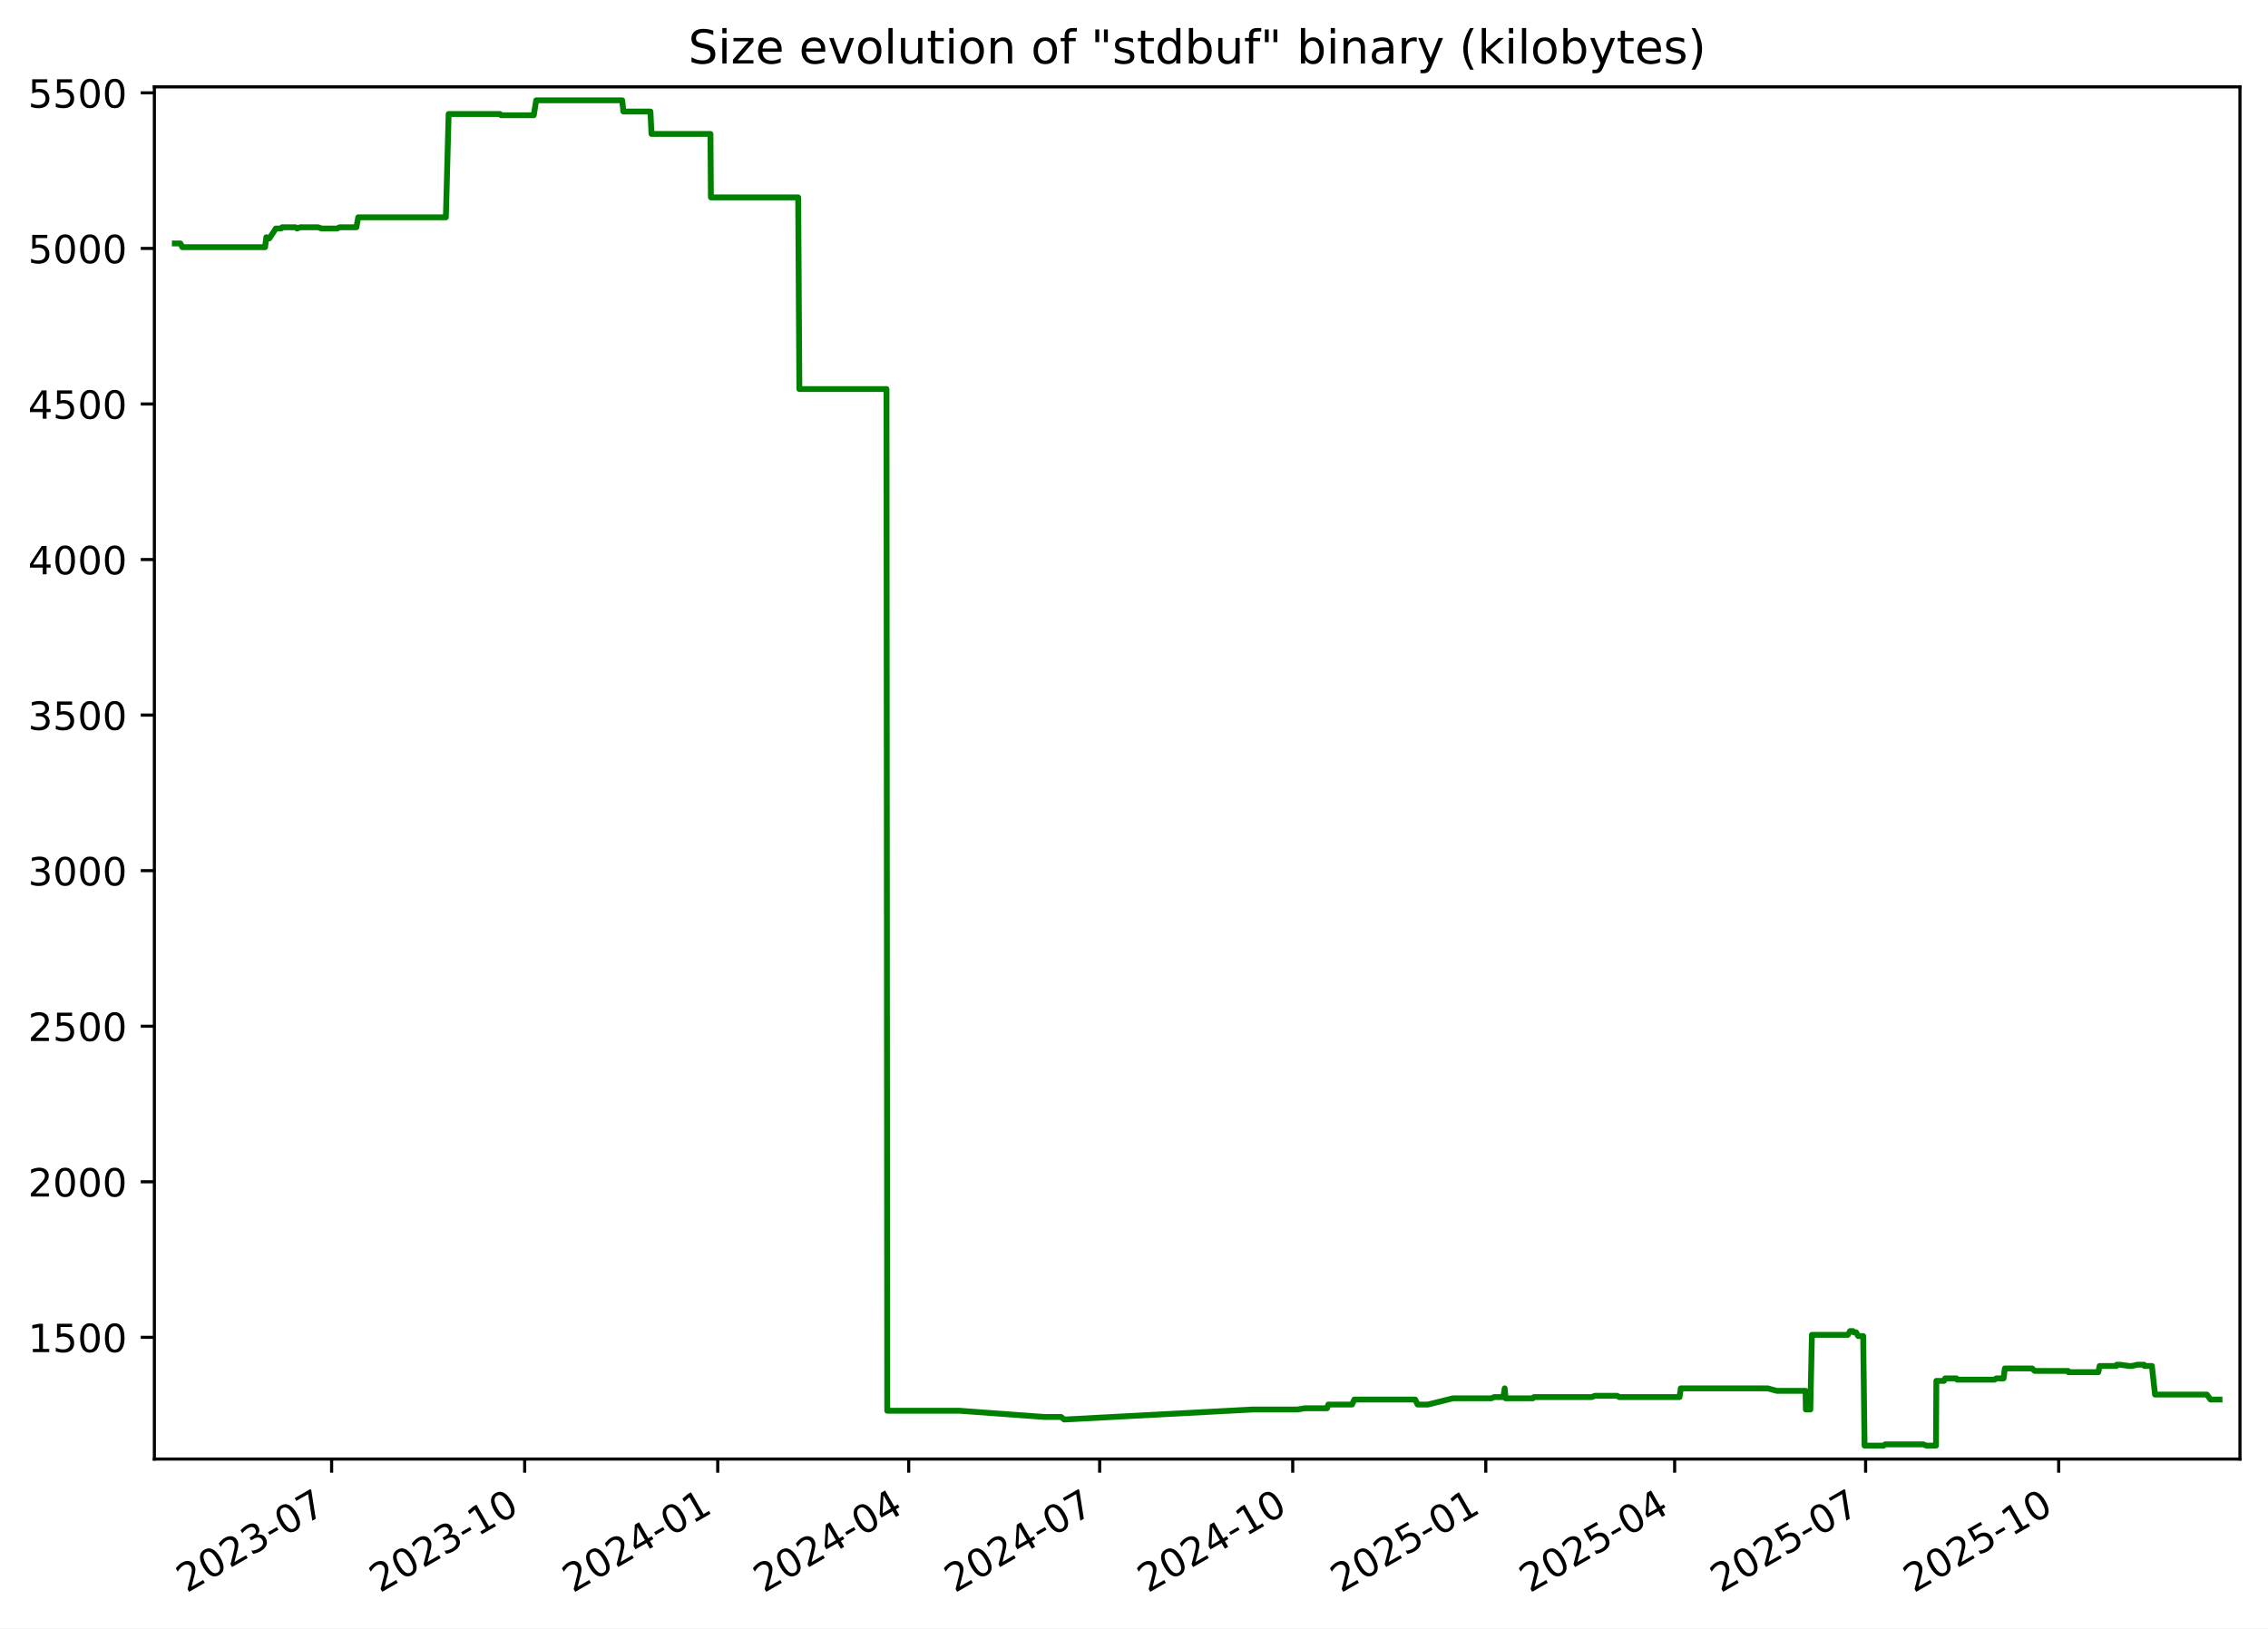
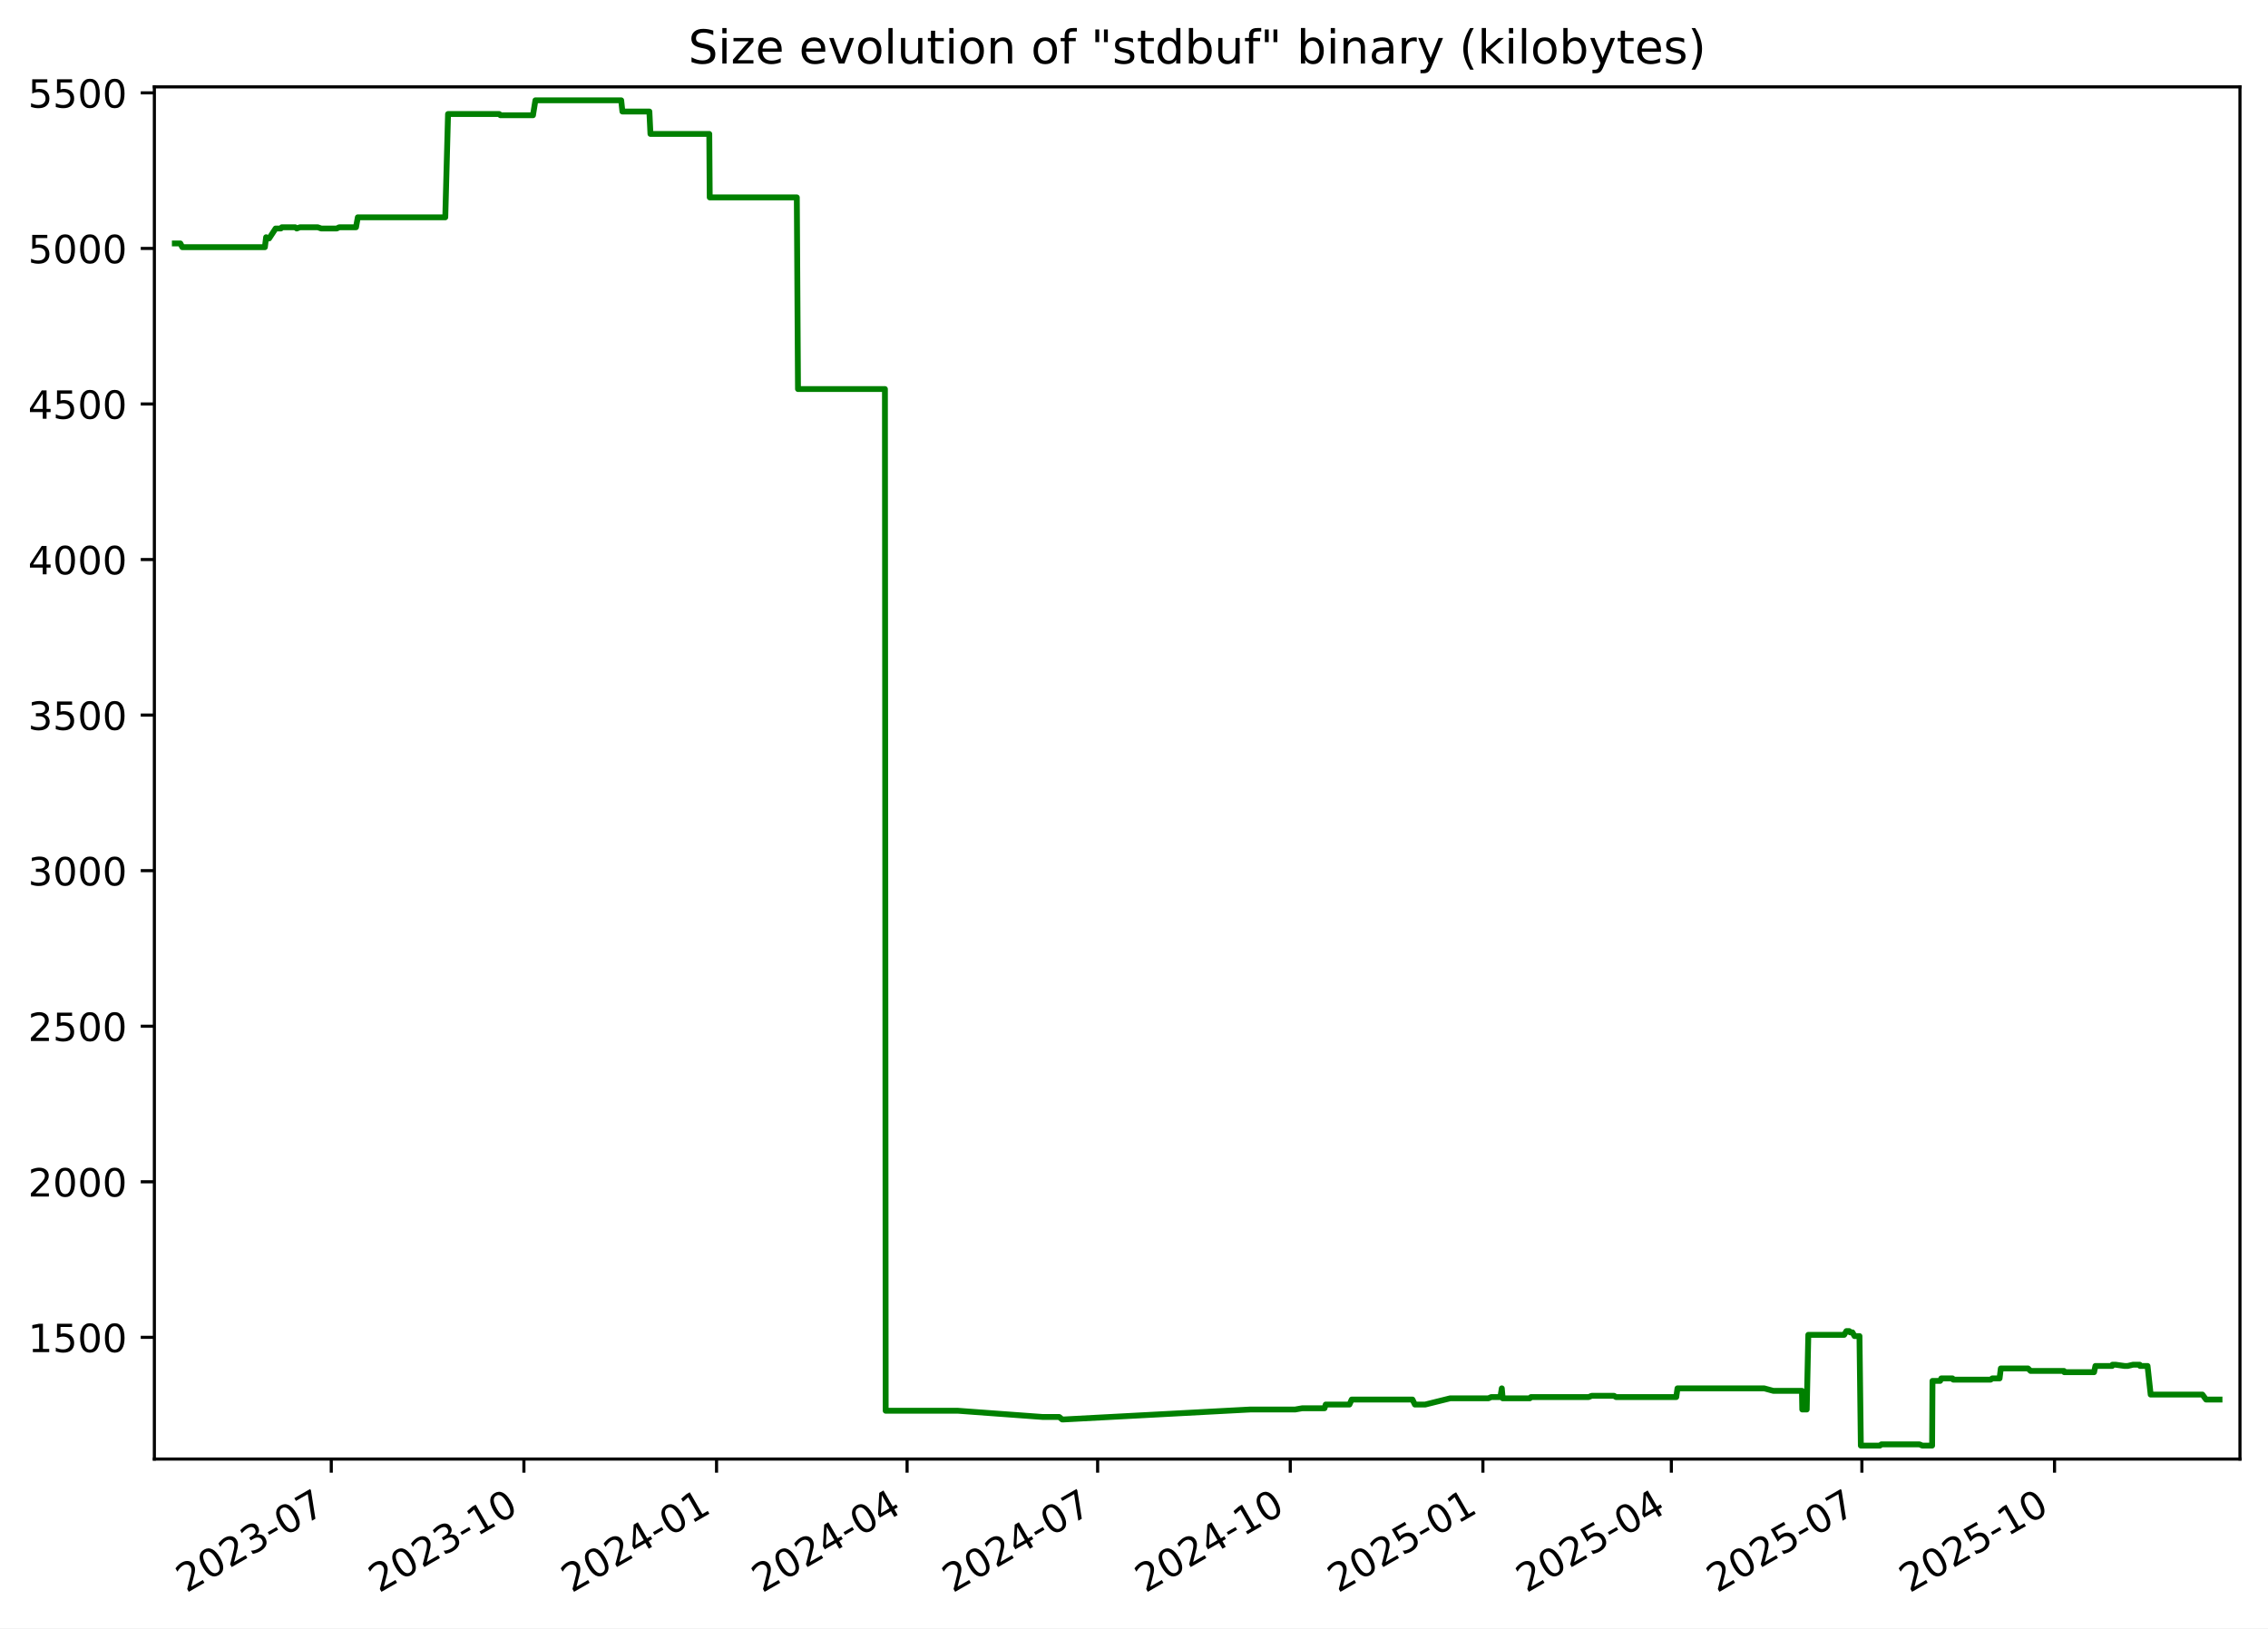
<svg xmlns="http://www.w3.org/2000/svg" xmlns:xlink="http://www.w3.org/1999/xlink" width="582.53pt" height="418.303pt" viewBox="0 0 582.53 418.303" version="1.1">
  <defs>
    <style type="text/css">*{stroke-linejoin: round; stroke-linecap: butt}</style>
  </defs>
  <g id="figure_1">
    <g id="patch_1">
      <path d="M -0 418.303  L 582.53 418.303  L 582.53 0  L -0 0  z " style="fill: #ffffff" />
    </g>
    <g id="axes_1">
      <g id="patch_2">
        <path d="M 39.65 374.83  L 575.33 374.83  L 575.33 22.318  L 39.65 22.318  z " style="fill: #ffffff" />
      </g>
      <g id="matplotlib.axis_1">
        <g id="xtick_1">
          <g id="line2d_1">
            <defs>
-               <path id="m5db5d48f76" d="M 0 0  L 0 3.5  " style="stroke: #000000; stroke-width: 0.8" />
+               <path id="mcc86b03610" d="M 0 0  L 0 3.5  " style="stroke: #000000; stroke-width: 0.8" />
            </defs>
            <g>
-               <use xlink:href="#m5db5d48f76" x="85.175" y="374.83" style="stroke: #000000; stroke-width: 0.8" />
+               <use xlink:href="#mcc86b03610" x="85.087" y="374.83" style="stroke: #000000; stroke-width: 0.8" />
            </g>
          </g>
          <g id="text_1">
-             <g transform="translate(47.9506 409.302) rotate(-30) scale(0.1 -0.1)">
+             <g transform="translate(47.86205 409.302) rotate(-30) scale(0.1 -0.1)">
              <defs>
                <path id="DejaVuSans-32" d="M 1228 531  L 3431 531  L 3431 0  L 469 0  L 469 531  Q 828 903 1448 1529  Q 2069 2156 2228 2338  Q 2531 2678 2651 2914  Q 2772 3150 2772 3378  Q 2772 3750 2511 3984  Q 2250 4219 1831 4219  Q 1534 4219 1204 4116  Q 875 4013 500 3803  L 500 4441  Q 881 4594 1212 4672  Q 1544 4750 1819 4750  Q 2544 4750 2975 4387  Q 3406 4025 3406 3419  Q 3406 3131 3298 2873  Q 3191 2616 2906 2266  Q 2828 2175 2409 1742  Q 1991 1309 1228 531  z " transform="scale(0.015625)" />
                <path id="DejaVuSans-30" d="M 2034 4250  Q 1547 4250 1301 3770  Q 1056 3291 1056 2328  Q 1056 1369 1301 889  Q 1547 409 2034 409  Q 2525 409 2770 889  Q 3016 1369 3016 2328  Q 3016 3291 2770 3770  Q 2525 4250 2034 4250  z M 2034 4750  Q 2819 4750 3233 4129  Q 3647 3509 3647 2328  Q 3647 1150 3233 529  Q 2819 -91 2034 -91  Q 1250 -91 836 529  Q 422 1150 422 2328  Q 422 3509 836 4129  Q 1250 4750 2034 4750  z " transform="scale(0.015625)" />
                <path id="DejaVuSans-33" d="M 2597 2516  Q 3050 2419 3304 2112  Q 3559 1806 3559 1356  Q 3559 666 3084 287  Q 2609 -91 1734 -91  Q 1441 -91 1130 -33  Q 819 25 488 141  L 488 750  Q 750 597 1062 519  Q 1375 441 1716 441  Q 2309 441 2620 675  Q 2931 909 2931 1356  Q 2931 1769 2642 2001  Q 2353 2234 1838 2234  L 1294 2234  L 1294 2753  L 1863 2753  Q 2328 2753 2575 2939  Q 2822 3125 2822 3475  Q 2822 3834 2567 4026  Q 2313 4219 1838 4219  Q 1578 4219 1281 4162  Q 984 4106 628 3988  L 628 4550  Q 988 4650 1302 4700  Q 1616 4750 1894 4750  Q 2613 4750 3031 4423  Q 3450 4097 3450 3541  Q 3450 3153 3228 2886  Q 3006 2619 2597 2516  z " transform="scale(0.015625)" />
                <path id="DejaVuSans-2d" d="M 313 2009  L 1997 2009  L 1997 1497  L 313 1497  L 313 2009  z " transform="scale(0.015625)" />
                <path id="DejaVuSans-37" d="M 525 4666  L 3525 4666  L 3525 4397  L 1831 0  L 1172 0  L 2766 4134  L 525 4134  L 525 4666  z " transform="scale(0.015625)" />
              </defs>
              <use xlink:href="#DejaVuSans-32" />
              <use xlink:href="#DejaVuSans-30" x="63.623" />
              <use xlink:href="#DejaVuSans-32" x="127.246" />
              <use xlink:href="#DejaVuSans-33" x="190.869" />
              <use xlink:href="#DejaVuSans-2d" x="254.492" />
              <use xlink:href="#DejaVuSans-30" x="290.576" />
              <use xlink:href="#DejaVuSans-37" x="354.199" />
            </g>
          </g>
        </g>
        <g id="xtick_2">
          <g id="line2d_2">
            <g>
-               <use xlink:href="#m5db5d48f76" x="134.763" y="374.83" style="stroke: #000000; stroke-width: 0.8" />
+               <use xlink:href="#mcc86b03610" x="134.565" y="374.83" style="stroke: #000000; stroke-width: 0.8" />
            </g>
          </g>
          <g id="text_2">
-             <g transform="translate(97.53768 409.302) rotate(-30) scale(0.1 -0.1)">
+             <g transform="translate(97.34011 409.302) rotate(-30) scale(0.1 -0.1)">
              <defs>
                <path id="DejaVuSans-31" d="M 794 531  L 1825 531  L 1825 4091  L 703 3866  L 703 4441  L 1819 4666  L 2450 4666  L 2450 531  L 3481 531  L 3481 0  L 794 0  L 794 531  z " transform="scale(0.015625)" />
              </defs>
              <use xlink:href="#DejaVuSans-32" />
              <use xlink:href="#DejaVuSans-30" x="63.623" />
              <use xlink:href="#DejaVuSans-32" x="127.246" />
              <use xlink:href="#DejaVuSans-33" x="190.869" />
              <use xlink:href="#DejaVuSans-2d" x="254.492" />
              <use xlink:href="#DejaVuSans-31" x="290.576" />
              <use xlink:href="#DejaVuSans-30" x="354.199" />
            </g>
          </g>
        </g>
        <g id="xtick_3">
          <g id="line2d_3">
            <g>
-               <use xlink:href="#m5db5d48f76" x="184.35" y="374.83" style="stroke: #000000; stroke-width: 0.8" />
+               <use xlink:href="#mcc86b03610" x="184.043" y="374.83" style="stroke: #000000; stroke-width: 0.8" />
            </g>
          </g>
          <g id="text_3">
-             <g transform="translate(147.1248 409.302) rotate(-30) scale(0.1 -0.1)">
+             <g transform="translate(146.8182 409.302) rotate(-30) scale(0.1 -0.1)">
              <defs>
                <path id="DejaVuSans-34" d="M 2419 4116  L 825 1625  L 2419 1625  L 2419 4116  z M 2253 4666  L 3047 4666  L 3047 1625  L 3713 1625  L 3713 1100  L 3047 1100  L 3047 0  L 2419 0  L 2419 1100  L 313 1100  L 313 1709  L 2253 4666  z " transform="scale(0.015625)" />
              </defs>
              <use xlink:href="#DejaVuSans-32" />
              <use xlink:href="#DejaVuSans-30" x="63.623" />
              <use xlink:href="#DejaVuSans-32" x="127.246" />
              <use xlink:href="#DejaVuSans-34" x="190.869" />
              <use xlink:href="#DejaVuSans-2d" x="254.492" />
              <use xlink:href="#DejaVuSans-30" x="290.576" />
              <use xlink:href="#DejaVuSans-31" x="354.199" />
            </g>
          </g>
        </g>
        <g id="xtick_4">
          <g id="line2d_4">
            <g>
-               <use xlink:href="#m5db5d48f76" x="233.398" y="374.83" style="stroke: #000000; stroke-width: 0.8" />
+               <use xlink:href="#mcc86b03610" x="232.983" y="374.83" style="stroke: #000000; stroke-width: 0.8" />
            </g>
          </g>
          <g id="text_4">
-             <g transform="translate(196.1729 409.302) rotate(-30) scale(0.1 -0.1)">
+             <g transform="translate(195.7584 409.302) rotate(-30) scale(0.1 -0.1)">
              <use xlink:href="#DejaVuSans-32" />
              <use xlink:href="#DejaVuSans-30" x="63.623" />
              <use xlink:href="#DejaVuSans-32" x="127.246" />
              <use xlink:href="#DejaVuSans-34" x="190.869" />
              <use xlink:href="#DejaVuSans-2d" x="254.492" />
              <use xlink:href="#DejaVuSans-30" x="290.576" />
              <use xlink:href="#DejaVuSans-34" x="354.199" />
            </g>
          </g>
        </g>
        <g id="xtick_5">
          <g id="line2d_5">
            <g>
-               <use xlink:href="#m5db5d48f76" x="282.446" y="374.83" style="stroke: #000000; stroke-width: 0.8" />
+               <use xlink:href="#mcc86b03610" x="281.924" y="374.83" style="stroke: #000000; stroke-width: 0.8" />
            </g>
          </g>
          <g id="text_5">
-             <g transform="translate(245.221 409.302) rotate(-30) scale(0.1 -0.1)">
+             <g transform="translate(244.6987 409.302) rotate(-30) scale(0.1 -0.1)">
              <use xlink:href="#DejaVuSans-32" />
              <use xlink:href="#DejaVuSans-30" x="63.623" />
              <use xlink:href="#DejaVuSans-32" x="127.246" />
              <use xlink:href="#DejaVuSans-34" x="190.869" />
              <use xlink:href="#DejaVuSans-2d" x="254.492" />
              <use xlink:href="#DejaVuSans-30" x="290.576" />
              <use xlink:href="#DejaVuSans-37" x="354.199" />
            </g>
          </g>
        </g>
        <g id="xtick_6">
          <g id="line2d_6">
            <g>
-               <use xlink:href="#m5db5d48f76" x="332.033" y="374.83" style="stroke: #000000; stroke-width: 0.8" />
+               <use xlink:href="#mcc86b03610" x="331.402" y="374.83" style="stroke: #000000; stroke-width: 0.8" />
            </g>
          </g>
          <g id="text_6">
-             <g transform="translate(294.8081 409.302) rotate(-30) scale(0.1 -0.1)">
+             <g transform="translate(294.1768 409.302) rotate(-30) scale(0.1 -0.1)">
              <use xlink:href="#DejaVuSans-32" />
              <use xlink:href="#DejaVuSans-30" x="63.623" />
              <use xlink:href="#DejaVuSans-32" x="127.246" />
              <use xlink:href="#DejaVuSans-34" x="190.869" />
              <use xlink:href="#DejaVuSans-2d" x="254.492" />
              <use xlink:href="#DejaVuSans-31" x="290.576" />
              <use xlink:href="#DejaVuSans-30" x="354.199" />
            </g>
          </g>
        </g>
        <g id="xtick_7">
          <g id="line2d_7">
            <g>
-               <use xlink:href="#m5db5d48f76" x="381.62" y="374.83" style="stroke: #000000; stroke-width: 0.8" />
+               <use xlink:href="#mcc86b03610" x="380.88" y="374.83" style="stroke: #000000; stroke-width: 0.8" />
            </g>
          </g>
          <g id="text_7">
-             <g transform="translate(344.3952 409.302) rotate(-30) scale(0.1 -0.1)">
+             <g transform="translate(343.6548 409.302) rotate(-30) scale(0.1 -0.1)">
              <defs>
                <path id="DejaVuSans-35" d="M 691 4666  L 3169 4666  L 3169 4134  L 1269 4134  L 1269 2991  Q 1406 3038 1543 3061  Q 1681 3084 1819 3084  Q 2600 3084 3056 2656  Q 3513 2228 3513 1497  Q 3513 744 3044 326  Q 2575 -91 1722 -91  Q 1428 -91 1123 -41  Q 819 9 494 109  L 494 744  Q 775 591 1075 516  Q 1375 441 1709 441  Q 2250 441 2565 725  Q 2881 1009 2881 1497  Q 2881 1984 2565 2268  Q 2250 2553 1709 2553  Q 1456 2553 1204 2497  Q 953 2441 691 2322  L 691 4666  z " transform="scale(0.015625)" />
              </defs>
              <use xlink:href="#DejaVuSans-32" />
              <use xlink:href="#DejaVuSans-30" x="63.623" />
              <use xlink:href="#DejaVuSans-32" x="127.246" />
              <use xlink:href="#DejaVuSans-35" x="190.869" />
              <use xlink:href="#DejaVuSans-2d" x="254.492" />
              <use xlink:href="#DejaVuSans-30" x="290.576" />
              <use xlink:href="#DejaVuSans-31" x="354.199" />
            </g>
          </g>
        </g>
        <g id="xtick_8">
          <g id="line2d_8">
            <g>
-               <use xlink:href="#m5db5d48f76" x="430.129" y="374.83" style="stroke: #000000; stroke-width: 0.8" />
+               <use xlink:href="#mcc86b03610" x="429.282" y="374.83" style="stroke: #000000; stroke-width: 0.8" />
            </g>
          </g>
          <g id="text_8">
-             <g transform="translate(392.9043 409.302) rotate(-30) scale(0.1 -0.1)">
+             <g transform="translate(392.0573 409.302) rotate(-30) scale(0.1 -0.1)">
              <use xlink:href="#DejaVuSans-32" />
              <use xlink:href="#DejaVuSans-30" x="63.623" />
              <use xlink:href="#DejaVuSans-32" x="127.246" />
              <use xlink:href="#DejaVuSans-35" x="190.869" />
              <use xlink:href="#DejaVuSans-2d" x="254.492" />
              <use xlink:href="#DejaVuSans-30" x="290.576" />
              <use xlink:href="#DejaVuSans-34" x="354.199" />
            </g>
          </g>
        </g>
        <g id="xtick_9">
          <g id="line2d_9">
            <g>
-               <use xlink:href="#m5db5d48f76" x="479.177" y="374.83" style="stroke: #000000; stroke-width: 0.8" />
+               <use xlink:href="#mcc86b03610" x="478.222" y="374.83" style="stroke: #000000; stroke-width: 0.8" />
            </g>
          </g>
          <g id="text_9">
-             <g transform="translate(441.9524 409.302) rotate(-30) scale(0.1 -0.1)">
+             <g transform="translate(440.9975 409.302) rotate(-30) scale(0.1 -0.1)">
              <use xlink:href="#DejaVuSans-32" />
              <use xlink:href="#DejaVuSans-30" x="63.623" />
              <use xlink:href="#DejaVuSans-32" x="127.246" />
              <use xlink:href="#DejaVuSans-35" x="190.869" />
              <use xlink:href="#DejaVuSans-2d" x="254.492" />
              <use xlink:href="#DejaVuSans-30" x="290.576" />
              <use xlink:href="#DejaVuSans-37" x="354.199" />
            </g>
          </g>
        </g>
        <g id="xtick_10">
          <g id="line2d_10">
            <g>
-               <use xlink:href="#m5db5d48f76" x="528.764" y="374.83" style="stroke: #000000; stroke-width: 0.8" />
+               <use xlink:href="#mcc86b03610" x="527.7" y="374.83" style="stroke: #000000; stroke-width: 0.8" />
            </g>
          </g>
          <g id="text_10">
-             <g transform="translate(491.5394 409.302) rotate(-30) scale(0.1 -0.1)">
+             <g transform="translate(490.4756 409.302) rotate(-30) scale(0.1 -0.1)">
              <use xlink:href="#DejaVuSans-32" />
              <use xlink:href="#DejaVuSans-30" x="63.623" />
              <use xlink:href="#DejaVuSans-32" x="127.246" />
              <use xlink:href="#DejaVuSans-35" x="190.869" />
              <use xlink:href="#DejaVuSans-2d" x="254.492" />
              <use xlink:href="#DejaVuSans-31" x="290.576" />
              <use xlink:href="#DejaVuSans-30" x="354.199" />
            </g>
          </g>
        </g>
      </g>
      <g id="matplotlib.axis_2">
        <g id="ytick_1">
          <g id="line2d_11">
            <defs>
-               <path id="m8bf42f5ea8" d="M 0 0  L -3.5 0  " style="stroke: #000000; stroke-width: 0.8" />
+               <path id="m0917069e75" d="M 0 0  L -3.5 0  " style="stroke: #000000; stroke-width: 0.8" />
            </defs>
            <g>
-               <use xlink:href="#m8bf42f5ea8" x="39.65" y="343.56" style="stroke: #000000; stroke-width: 0.8" />
+               <use xlink:href="#m0917069e75" x="39.65" y="343.56" style="stroke: #000000; stroke-width: 0.8" />
            </g>
          </g>
          <g id="text_11">
            <g transform="translate(7.2 347.3591) scale(0.1 -0.1)">
              <use xlink:href="#DejaVuSans-31" />
              <use xlink:href="#DejaVuSans-35" x="63.623" />
              <use xlink:href="#DejaVuSans-30" x="127.246" />
              <use xlink:href="#DejaVuSans-30" x="190.869" />
            </g>
          </g>
        </g>
        <g id="ytick_2">
          <g id="line2d_12">
            <g>
-               <use xlink:href="#m8bf42f5ea8" x="39.65" y="303.597" style="stroke: #000000; stroke-width: 0.8" />
+               <use xlink:href="#m0917069e75" x="39.65" y="303.597" style="stroke: #000000; stroke-width: 0.8" />
            </g>
          </g>
          <g id="text_12">
            <g transform="translate(7.2 307.3961) scale(0.1 -0.1)">
              <use xlink:href="#DejaVuSans-32" />
              <use xlink:href="#DejaVuSans-30" x="63.623" />
              <use xlink:href="#DejaVuSans-30" x="127.246" />
              <use xlink:href="#DejaVuSans-30" x="190.869" />
            </g>
          </g>
        </g>
        <g id="ytick_3">
          <g id="line2d_13">
            <g>
-               <use xlink:href="#m8bf42f5ea8" x="39.65" y="263.634" style="stroke: #000000; stroke-width: 0.8" />
+               <use xlink:href="#m0917069e75" x="39.65" y="263.634" style="stroke: #000000; stroke-width: 0.8" />
            </g>
          </g>
          <g id="text_13">
            <g transform="translate(7.2 267.4331) scale(0.1 -0.1)">
              <use xlink:href="#DejaVuSans-32" />
              <use xlink:href="#DejaVuSans-35" x="63.623" />
              <use xlink:href="#DejaVuSans-30" x="127.246" />
              <use xlink:href="#DejaVuSans-30" x="190.869" />
            </g>
          </g>
        </g>
        <g id="ytick_4">
          <g id="line2d_14">
            <g>
-               <use xlink:href="#m8bf42f5ea8" x="39.65" y="223.671" style="stroke: #000000; stroke-width: 0.8" />
+               <use xlink:href="#m0917069e75" x="39.65" y="223.671" style="stroke: #000000; stroke-width: 0.8" />
            </g>
          </g>
          <g id="text_14">
            <g transform="translate(7.2 227.4701) scale(0.1 -0.1)">
              <use xlink:href="#DejaVuSans-33" />
              <use xlink:href="#DejaVuSans-30" x="63.623" />
              <use xlink:href="#DejaVuSans-30" x="127.246" />
              <use xlink:href="#DejaVuSans-30" x="190.869" />
            </g>
          </g>
        </g>
        <g id="ytick_5">
          <g id="line2d_15">
            <g>
-               <use xlink:href="#m8bf42f5ea8" x="39.65" y="183.708" style="stroke: #000000; stroke-width: 0.8" />
+               <use xlink:href="#m0917069e75" x="39.65" y="183.708" style="stroke: #000000; stroke-width: 0.8" />
            </g>
          </g>
          <g id="text_15">
            <g transform="translate(7.2 187.5071) scale(0.1 -0.1)">
              <use xlink:href="#DejaVuSans-33" />
              <use xlink:href="#DejaVuSans-35" x="63.623" />
              <use xlink:href="#DejaVuSans-30" x="127.246" />
              <use xlink:href="#DejaVuSans-30" x="190.869" />
            </g>
          </g>
        </g>
        <g id="ytick_6">
          <g id="line2d_16">
            <g>
-               <use xlink:href="#m8bf42f5ea8" x="39.65" y="143.745" style="stroke: #000000; stroke-width: 0.8" />
+               <use xlink:href="#m0917069e75" x="39.65" y="143.745" style="stroke: #000000; stroke-width: 0.8" />
            </g>
          </g>
          <g id="text_16">
            <g transform="translate(7.2 147.5441) scale(0.1 -0.1)">
              <use xlink:href="#DejaVuSans-34" />
              <use xlink:href="#DejaVuSans-30" x="63.623" />
              <use xlink:href="#DejaVuSans-30" x="127.246" />
              <use xlink:href="#DejaVuSans-30" x="190.869" />
            </g>
          </g>
        </g>
        <g id="ytick_7">
          <g id="line2d_17">
            <g>
-               <use xlink:href="#m8bf42f5ea8" x="39.65" y="103.782" style="stroke: #000000; stroke-width: 0.8" />
+               <use xlink:href="#m0917069e75" x="39.65" y="103.782" style="stroke: #000000; stroke-width: 0.8" />
            </g>
          </g>
          <g id="text_17">
            <g transform="translate(7.2 107.5811) scale(0.1 -0.1)">
              <use xlink:href="#DejaVuSans-34" />
              <use xlink:href="#DejaVuSans-35" x="63.623" />
              <use xlink:href="#DejaVuSans-30" x="127.246" />
              <use xlink:href="#DejaVuSans-30" x="190.869" />
            </g>
          </g>
        </g>
        <g id="ytick_8">
          <g id="line2d_18">
            <g>
-               <use xlink:href="#m8bf42f5ea8" x="39.65" y="63.819" style="stroke: #000000; stroke-width: 0.8" />
+               <use xlink:href="#m0917069e75" x="39.65" y="63.819" style="stroke: #000000; stroke-width: 0.8" />
            </g>
          </g>
          <g id="text_18">
            <g transform="translate(7.2 67.61812) scale(0.1 -0.1)">
              <use xlink:href="#DejaVuSans-35" />
              <use xlink:href="#DejaVuSans-30" x="63.623" />
              <use xlink:href="#DejaVuSans-30" x="127.246" />
              <use xlink:href="#DejaVuSans-30" x="190.869" />
            </g>
          </g>
        </g>
        <g id="ytick_9">
          <g id="line2d_19">
            <g>
-               <use xlink:href="#m8bf42f5ea8" x="39.65" y="23.856" style="stroke: #000000; stroke-width: 0.8" />
+               <use xlink:href="#m0917069e75" x="39.65" y="23.856" style="stroke: #000000; stroke-width: 0.8" />
            </g>
          </g>
          <g id="text_19">
            <g transform="translate(7.2 27.65512) scale(0.1 -0.1)">
              <use xlink:href="#DejaVuSans-35" />
              <use xlink:href="#DejaVuSans-35" x="63.623" />
              <use xlink:href="#DejaVuSans-30" x="127.246" />
              <use xlink:href="#DejaVuSans-30" x="190.869" />
            </g>
          </g>
        </g>
      </g>
      <g id="line2d_20">
-         <path d="M 44.902 62.54  L 46.329 62.54  L 46.828 63.499  L 68.086 63.499  L 68.401 60.942  L 68.98 61.261  L 69.171 61.261  L 70.851 58.704  L 72.196 58.704  L 72.449 58.384  L 75.896 58.384  L 76.284 58.704  L 77.114 58.384  L 81.695 58.384  L 82.59 58.704  L 86.588 58.704  L 87.213 58.384  L 91.541 58.384  L 92.01 55.826  L 114.523 55.826  L 115.232 29.291  L 128.41 29.291  L 128.713 29.611  L 137.097 29.611  L 137.721 25.774  L 159.809 25.774  L 160.117 28.651  L 167.061 28.651  L 167.333 34.406  L 182.479 34.406  L 182.595 50.711  L 205.012 50.711  L 205.315 99.945  L 227.695 99.945  L 227.886 362.422  L 246.485 362.422  L 268.331 364.021  L 272.558 364.021  L 273.317 364.66  L 273.646 364.66  L 321.697 362.103  L 333.275 362.103  L 335.106 361.783  L 340.849 361.783  L 341.163 360.824  L 347.264 360.824  L 347.847 359.545  L 363.484 359.545  L 364.117 360.824  L 366.77 360.824  L 373.211 359.225  L 383.052 359.225  L 383.761 358.906  L 386.123 358.906  L 386.483 356.668  L 386.709 359.225  L 393.704 359.225  L 393.992 358.906  L 408.854 358.906  L 409.602 358.586  L 415.381 358.586  L 415.888 358.906  L 431.39 358.906  L 431.707 356.668  L 454.019 356.668  L 456.374 357.307  L 463.747 357.307  L 463.831 362.103  L 464.975 362.103  L 465.384 342.92  L 474.617 342.92  L 475.187 341.961  L 475.929 341.961  L 476.137 342.281  L 476.737 342.281  L 477.287 343.24  L 478.556 343.24  L 478.906 371.374  L 483.819 371.374  L 484.189 371.054  L 494.007 371.054  L 494.724 371.374  L 497.254 371.374  L 497.35 354.75  L 499.323 354.75  L 499.607 354.11  L 502.499 354.11  L 502.684 354.43  L 512.327 354.43  L 512.735 354.11  L 514.617 354.11  L 514.937 351.552  L 521.932 351.552  L 522.601 352.192  L 531.192 352.192  L 531.275 352.512  L 538.942 352.512  L 539.291 350.913  L 543.6 350.913  L 543.681 350.593  L 544.481 350.593  L 546.779 350.913  L 547.61 350.913  L 548.975 350.593  L 550.697 350.593  L 550.78 350.913  L 552.708 350.913  L 553.515 358.266  L 566.831 358.266  L 567.774 359.545  L 570.078 359.545  L 570.078 359.545  " clip-path="url(#p97f901ddee)" style="fill: none; stroke: #008000; stroke-width: 1.5; stroke-linecap: square" />
+         <path d="M 44.902 62.54  L 46.325 62.54  L 46.823 63.499  L 68.035 63.499  L 68.349 60.942  L 68.927 61.261  L 69.118 61.261  L 70.794 58.704  L 72.136 58.704  L 72.388 58.384  L 75.827 58.384  L 76.215 58.704  L 77.043 58.384  L 81.614 58.384  L 82.507 58.704  L 86.496 58.704  L 87.12 58.384  L 91.438 58.384  L 91.906 55.826  L 114.369 55.826  L 115.078 29.291  L 128.227 29.291  L 128.529 29.611  L 136.894 29.611  L 137.517 25.774  L 159.556 25.774  L 159.864 28.651  L 166.792 28.651  L 167.064 34.406  L 182.177 34.406  L 182.293 50.711  L 204.66 50.711  L 204.962 99.945  L 227.293 99.945  L 227.484 362.422  L 246.042 362.422  L 267.839 364.021  L 272.058 364.021  L 272.815 364.66  L 273.143 364.66  L 321.089 362.103  L 332.641 362.103  L 334.468 361.783  L 340.198 361.783  L 340.511 360.824  L 346.599 360.824  L 347.181 359.545  L 362.784 359.545  L 363.415 360.824  L 366.063 360.824  L 372.489 359.225  L 382.309 359.225  L 383.016 358.906  L 385.373 358.906  L 385.732 356.668  L 385.957 359.225  L 392.937 359.225  L 393.225 358.906  L 408.054 358.906  L 408.8 358.586  L 414.566 358.586  L 415.073 358.906  L 430.54 358.906  L 430.857 356.668  L 453.119 356.668  L 455.469 357.307  L 462.826 357.307  L 462.91 362.103  L 464.052 362.103  L 464.46 342.92  L 473.673 342.92  L 474.241 341.961  L 474.981 341.961  L 475.189 342.281  L 475.787 342.281  L 476.336 343.24  L 477.602 343.24  L 477.952 371.374  L 482.854 371.374  L 483.224 371.054  L 493.02 371.054  L 493.735 371.374  L 496.259 371.374  L 496.355 354.75  L 498.324 354.75  L 498.608 354.11  L 501.493 354.11  L 501.677 354.43  L 511.299 354.43  L 511.706 354.11  L 513.584 354.11  L 513.904 351.552  L 520.883 351.552  L 521.551 352.192  L 530.123 352.192  L 530.206 352.512  L 537.856 352.512  L 538.204 350.913  L 542.503 350.913  L 542.585 350.593  L 543.382 350.593  L 545.675 350.913  L 546.505 350.913  L 547.867 350.593  L 549.585 350.593  L 549.668 350.913  L 551.591 350.913  L 552.396 358.266  L 565.683 358.266  L 566.624 359.545  L 570.078 359.545  L 570.078 359.545  " clip-path="url(#pfd5696516a)" style="fill: none; stroke: #008000; stroke-width: 1.5; stroke-linecap: square" />
      </g>
      <g id="patch_3">
        <path d="M 39.65 374.83  L 39.65 22.318  " style="fill: none; stroke: #000000; stroke-width: 0.8; stroke-linejoin: miter; stroke-linecap: square" />
      </g>
      <g id="patch_4">
        <path d="M 575.33 374.83  L 575.33 22.318  " style="fill: none; stroke: #000000; stroke-width: 0.8; stroke-linejoin: miter; stroke-linecap: square" />
      </g>
      <g id="patch_5">
        <path d="M 39.65 374.83  L 575.33 374.83  " style="fill: none; stroke: #000000; stroke-width: 0.8; stroke-linejoin: miter; stroke-linecap: square" />
      </g>
      <g id="patch_6">
        <path d="M 39.65 22.318  L 575.33 22.318  " style="fill: none; stroke: #000000; stroke-width: 0.8; stroke-linejoin: miter; stroke-linecap: square" />
      </g>
      <g id="text_20">
        <g transform="translate(176.7837 16.31812) scale(0.12 -0.12)">
          <defs>
            <path id="DejaVuSans-53" d="M 3425 4513  L 3425 3897  Q 3066 4069 2747 4153  Q 2428 4238 2131 4238  Q 1616 4238 1336 4038  Q 1056 3838 1056 3469  Q 1056 3159 1242 3001  Q 1428 2844 1947 2747  L 2328 2669  Q 3034 2534 3370 2195  Q 3706 1856 3706 1288  Q 3706 609 3251 259  Q 2797 -91 1919 -91  Q 1588 -91 1214 -16  Q 841 59 441 206  L 441 856  Q 825 641 1194 531  Q 1563 422 1919 422  Q 2459 422 2753 634  Q 3047 847 3047 1241  Q 3047 1584 2836 1778  Q 2625 1972 2144 2069  L 1759 2144  Q 1053 2284 737 2584  Q 422 2884 422 3419  Q 422 4038 858 4394  Q 1294 4750 2059 4750  Q 2388 4750 2728 4690  Q 3069 4631 3425 4513  z " transform="scale(0.015625)" />
            <path id="DejaVuSans-69" d="M 603 3500  L 1178 3500  L 1178 0  L 603 0  L 603 3500  z M 603 4863  L 1178 4863  L 1178 4134  L 603 4134  L 603 4863  z " transform="scale(0.015625)" />
            <path id="DejaVuSans-7a" d="M 353 3500  L 3084 3500  L 3084 2975  L 922 459  L 3084 459  L 3084 0  L 275 0  L 275 525  L 2438 3041  L 353 3041  L 353 3500  z " transform="scale(0.015625)" />
            <path id="DejaVuSans-65" d="M 3597 1894  L 3597 1613  L 953 1613  Q 991 1019 1311 708  Q 1631 397 2203 397  Q 2534 397 2845 478  Q 3156 559 3463 722  L 3463 178  Q 3153 47 2828 -22  Q 2503 -91 2169 -91  Q 1331 -91 842 396  Q 353 884 353 1716  Q 353 2575 817 3079  Q 1281 3584 2069 3584  Q 2775 3584 3186 3129  Q 3597 2675 3597 1894  z M 3022 2063  Q 3016 2534 2758 2815  Q 2500 3097 2075 3097  Q 1594 3097 1305 2825  Q 1016 2553 972 2059  L 3022 2063  z " transform="scale(0.015625)" />
            <path id="DejaVuSans-20" transform="scale(0.015625)" />
            <path id="DejaVuSans-76" d="M 191 3500  L 800 3500  L 1894 563  L 2988 3500  L 3597 3500  L 2284 0  L 1503 0  L 191 3500  z " transform="scale(0.015625)" />
            <path id="DejaVuSans-6f" d="M 1959 3097  Q 1497 3097 1228 2736  Q 959 2375 959 1747  Q 959 1119 1226 758  Q 1494 397 1959 397  Q 2419 397 2687 759  Q 2956 1122 2956 1747  Q 2956 2369 2687 2733  Q 2419 3097 1959 3097  z M 1959 3584  Q 2709 3584 3137 3096  Q 3566 2609 3566 1747  Q 3566 888 3137 398  Q 2709 -91 1959 -91  Q 1206 -91 779 398  Q 353 888 353 1747  Q 353 2609 779 3096  Q 1206 3584 1959 3584  z " transform="scale(0.015625)" />
            <path id="DejaVuSans-6c" d="M 603 4863  L 1178 4863  L 1178 0  L 603 0  L 603 4863  z " transform="scale(0.015625)" />
            <path id="DejaVuSans-75" d="M 544 1381  L 544 3500  L 1119 3500  L 1119 1403  Q 1119 906 1312 657  Q 1506 409 1894 409  Q 2359 409 2629 706  Q 2900 1003 2900 1516  L 2900 3500  L 3475 3500  L 3475 0  L 2900 0  L 2900 538  Q 2691 219 2414 64  Q 2138 -91 1772 -91  Q 1169 -91 856 284  Q 544 659 544 1381  z M 1991 3584  L 1991 3584  z " transform="scale(0.015625)" />
            <path id="DejaVuSans-74" d="M 1172 4494  L 1172 3500  L 2356 3500  L 2356 3053  L 1172 3053  L 1172 1153  Q 1172 725 1289 603  Q 1406 481 1766 481  L 2356 481  L 2356 0  L 1766 0  Q 1100 0 847 248  Q 594 497 594 1153  L 594 3053  L 172 3053  L 172 3500  L 594 3500  L 594 4494  L 1172 4494  z " transform="scale(0.015625)" />
            <path id="DejaVuSans-6e" d="M 3513 2113  L 3513 0  L 2938 0  L 2938 2094  Q 2938 2591 2744 2837  Q 2550 3084 2163 3084  Q 1697 3084 1428 2787  Q 1159 2491 1159 1978  L 1159 0  L 581 0  L 581 3500  L 1159 3500  L 1159 2956  Q 1366 3272 1645 3428  Q 1925 3584 2291 3584  Q 2894 3584 3203 3211  Q 3513 2838 3513 2113  z " transform="scale(0.015625)" />
            <path id="DejaVuSans-66" d="M 2375 4863  L 2375 4384  L 1825 4384  Q 1516 4384 1395 4259  Q 1275 4134 1275 3809  L 1275 3500  L 2222 3500  L 2222 3053  L 1275 3053  L 1275 0  L 697 0  L 697 3053  L 147 3053  L 147 3500  L 697 3500  L 697 3744  Q 697 4328 969 4595  Q 1241 4863 1831 4863  L 2375 4863  z " transform="scale(0.015625)" />
            <path id="DejaVuSans-22" d="M 1147 4666  L 1147 2931  L 616 2931  L 616 4666  L 1147 4666  z M 2328 4666  L 2328 2931  L 1797 2931  L 1797 4666  L 2328 4666  z " transform="scale(0.015625)" />
            <path id="DejaVuSans-73" d="M 2834 3397  L 2834 2853  Q 2591 2978 2328 3040  Q 2066 3103 1784 3103  Q 1356 3103 1142 2972  Q 928 2841 928 2578  Q 928 2378 1081 2264  Q 1234 2150 1697 2047  L 1894 2003  Q 2506 1872 2764 1633  Q 3022 1394 3022 966  Q 3022 478 2636 193  Q 2250 -91 1575 -91  Q 1294 -91 989 -36  Q 684 19 347 128  L 347 722  Q 666 556 975 473  Q 1284 391 1588 391  Q 1994 391 2212 530  Q 2431 669 2431 922  Q 2431 1156 2273 1281  Q 2116 1406 1581 1522  L 1381 1569  Q 847 1681 609 1914  Q 372 2147 372 2553  Q 372 3047 722 3315  Q 1072 3584 1716 3584  Q 2034 3584 2315 3537  Q 2597 3491 2834 3397  z " transform="scale(0.015625)" />
            <path id="DejaVuSans-64" d="M 2906 2969  L 2906 4863  L 3481 4863  L 3481 0  L 2906 0  L 2906 525  Q 2725 213 2448 61  Q 2172 -91 1784 -91  Q 1150 -91 751 415  Q 353 922 353 1747  Q 353 2572 751 3078  Q 1150 3584 1784 3584  Q 2172 3584 2448 3432  Q 2725 3281 2906 2969  z M 947 1747  Q 947 1113 1208 752  Q 1469 391 1925 391  Q 2381 391 2643 752  Q 2906 1113 2906 1747  Q 2906 2381 2643 2742  Q 2381 3103 1925 3103  Q 1469 3103 1208 2742  Q 947 2381 947 1747  z " transform="scale(0.015625)" />
            <path id="DejaVuSans-62" d="M 3116 1747  Q 3116 2381 2855 2742  Q 2594 3103 2138 3103  Q 1681 3103 1420 2742  Q 1159 2381 1159 1747  Q 1159 1113 1420 752  Q 1681 391 2138 391  Q 2594 391 2855 752  Q 3116 1113 3116 1747  z M 1159 2969  Q 1341 3281 1617 3432  Q 1894 3584 2278 3584  Q 2916 3584 3314 3078  Q 3713 2572 3713 1747  Q 3713 922 3314 415  Q 2916 -91 2278 -91  Q 1894 -91 1617 61  Q 1341 213 1159 525  L 1159 0  L 581 0  L 581 4863  L 1159 4863  L 1159 2969  z " transform="scale(0.015625)" />
            <path id="DejaVuSans-61" d="M 2194 1759  Q 1497 1759 1228 1600  Q 959 1441 959 1056  Q 959 750 1161 570  Q 1363 391 1709 391  Q 2188 391 2477 730  Q 2766 1069 2766 1631  L 2766 1759  L 2194 1759  z M 3341 1997  L 3341 0  L 2766 0  L 2766 531  Q 2569 213 2275 61  Q 1981 -91 1556 -91  Q 1019 -91 701 211  Q 384 513 384 1019  Q 384 1609 779 1909  Q 1175 2209 1959 2209  L 2766 2209  L 2766 2266  Q 2766 2663 2505 2880  Q 2244 3097 1772 3097  Q 1472 3097 1187 3025  Q 903 2953 641 2809  L 641 3341  Q 956 3463 1253 3523  Q 1550 3584 1831 3584  Q 2591 3584 2966 3190  Q 3341 2797 3341 1997  z " transform="scale(0.015625)" />
            <path id="DejaVuSans-72" d="M 2631 2963  Q 2534 3019 2420 3045  Q 2306 3072 2169 3072  Q 1681 3072 1420 2755  Q 1159 2438 1159 1844  L 1159 0  L 581 0  L 581 3500  L 1159 3500  L 1159 2956  Q 1341 3275 1631 3429  Q 1922 3584 2338 3584  Q 2397 3584 2469 3576  Q 2541 3569 2628 3553  L 2631 2963  z " transform="scale(0.015625)" />
            <path id="DejaVuSans-79" d="M 2059 -325  Q 1816 -950 1584 -1140  Q 1353 -1331 966 -1331  L 506 -1331  L 506 -850  L 844 -850  Q 1081 -850 1212 -737  Q 1344 -625 1503 -206  L 1606 56  L 191 3500  L 800 3500  L 1894 763  L 2988 3500  L 3597 3500  L 2059 -325  z " transform="scale(0.015625)" />
            <path id="DejaVuSans-28" d="M 1984 4856  Q 1566 4138 1362 3434  Q 1159 2731 1159 2009  Q 1159 1288 1364 580  Q 1569 -128 1984 -844  L 1484 -844  Q 1016 -109 783 600  Q 550 1309 550 2009  Q 550 2706 781 3412  Q 1013 4119 1484 4856  L 1984 4856  z " transform="scale(0.015625)" />
            <path id="DejaVuSans-6b" d="M 581 4863  L 1159 4863  L 1159 1991  L 2875 3500  L 3609 3500  L 1753 1863  L 3688 0  L 2938 0  L 1159 1709  L 1159 0  L 581 0  L 581 4863  z " transform="scale(0.015625)" />
            <path id="DejaVuSans-29" d="M 513 4856  L 1013 4856  Q 1481 4119 1714 3412  Q 1947 2706 1947 2009  Q 1947 1309 1714 600  Q 1481 -109 1013 -844  L 513 -844  Q 928 -128 1133 580  Q 1338 1288 1338 2009  Q 1338 2731 1133 3434  Q 928 4138 513 4856  z " transform="scale(0.015625)" />
          </defs>
          <use xlink:href="#DejaVuSans-53" />
          <use xlink:href="#DejaVuSans-69" x="63.477" />
          <use xlink:href="#DejaVuSans-7a" x="91.26" />
          <use xlink:href="#DejaVuSans-65" x="143.75" />
          <use xlink:href="#DejaVuSans-20" x="205.273" />
          <use xlink:href="#DejaVuSans-65" x="237.061" />
          <use xlink:href="#DejaVuSans-76" x="298.584" />
          <use xlink:href="#DejaVuSans-6f" x="357.764" />
          <use xlink:href="#DejaVuSans-6c" x="418.945" />
          <use xlink:href="#DejaVuSans-75" x="446.729" />
          <use xlink:href="#DejaVuSans-74" x="510.107" />
          <use xlink:href="#DejaVuSans-69" x="549.316" />
          <use xlink:href="#DejaVuSans-6f" x="577.1" />
          <use xlink:href="#DejaVuSans-6e" x="638.281" />
          <use xlink:href="#DejaVuSans-20" x="701.66" />
          <use xlink:href="#DejaVuSans-6f" x="733.447" />
          <use xlink:href="#DejaVuSans-66" x="794.629" />
          <use xlink:href="#DejaVuSans-20" x="829.834" />
          <use xlink:href="#DejaVuSans-22" x="861.621" />
          <use xlink:href="#DejaVuSans-73" x="907.617" />
          <use xlink:href="#DejaVuSans-74" x="959.717" />
          <use xlink:href="#DejaVuSans-64" x="998.926" />
          <use xlink:href="#DejaVuSans-62" x="1062.402" />
          <use xlink:href="#DejaVuSans-75" x="1125.879" />
          <use xlink:href="#DejaVuSans-66" x="1189.258" />
          <use xlink:href="#DejaVuSans-22" x="1224.463" />
          <use xlink:href="#DejaVuSans-20" x="1270.459" />
          <use xlink:href="#DejaVuSans-62" x="1302.246" />
          <use xlink:href="#DejaVuSans-69" x="1365.723" />
          <use xlink:href="#DejaVuSans-6e" x="1393.506" />
          <use xlink:href="#DejaVuSans-61" x="1456.885" />
          <use xlink:href="#DejaVuSans-72" x="1518.164" />
          <use xlink:href="#DejaVuSans-79" x="1559.277" />
          <use xlink:href="#DejaVuSans-20" x="1618.457" />
          <use xlink:href="#DejaVuSans-28" x="1650.244" />
          <use xlink:href="#DejaVuSans-6b" x="1689.258" />
          <use xlink:href="#DejaVuSans-69" x="1747.168" />
          <use xlink:href="#DejaVuSans-6c" x="1774.951" />
          <use xlink:href="#DejaVuSans-6f" x="1802.734" />
          <use xlink:href="#DejaVuSans-62" x="1863.916" />
          <use xlink:href="#DejaVuSans-79" x="1927.393" />
          <use xlink:href="#DejaVuSans-74" x="1986.572" />
          <use xlink:href="#DejaVuSans-65" x="2025.781" />
          <use xlink:href="#DejaVuSans-73" x="2087.305" />
          <use xlink:href="#DejaVuSans-29" x="2139.404" />
        </g>
      </g>
    </g>
  </g>
  <defs>
-     <clipPath id="p97f901ddee">
+     <clipPath id="pfd5696516a">
      <rect x="39.65" y="22.318" width="535.68" height="352.512" />
    </clipPath>
  </defs>
</svg>
